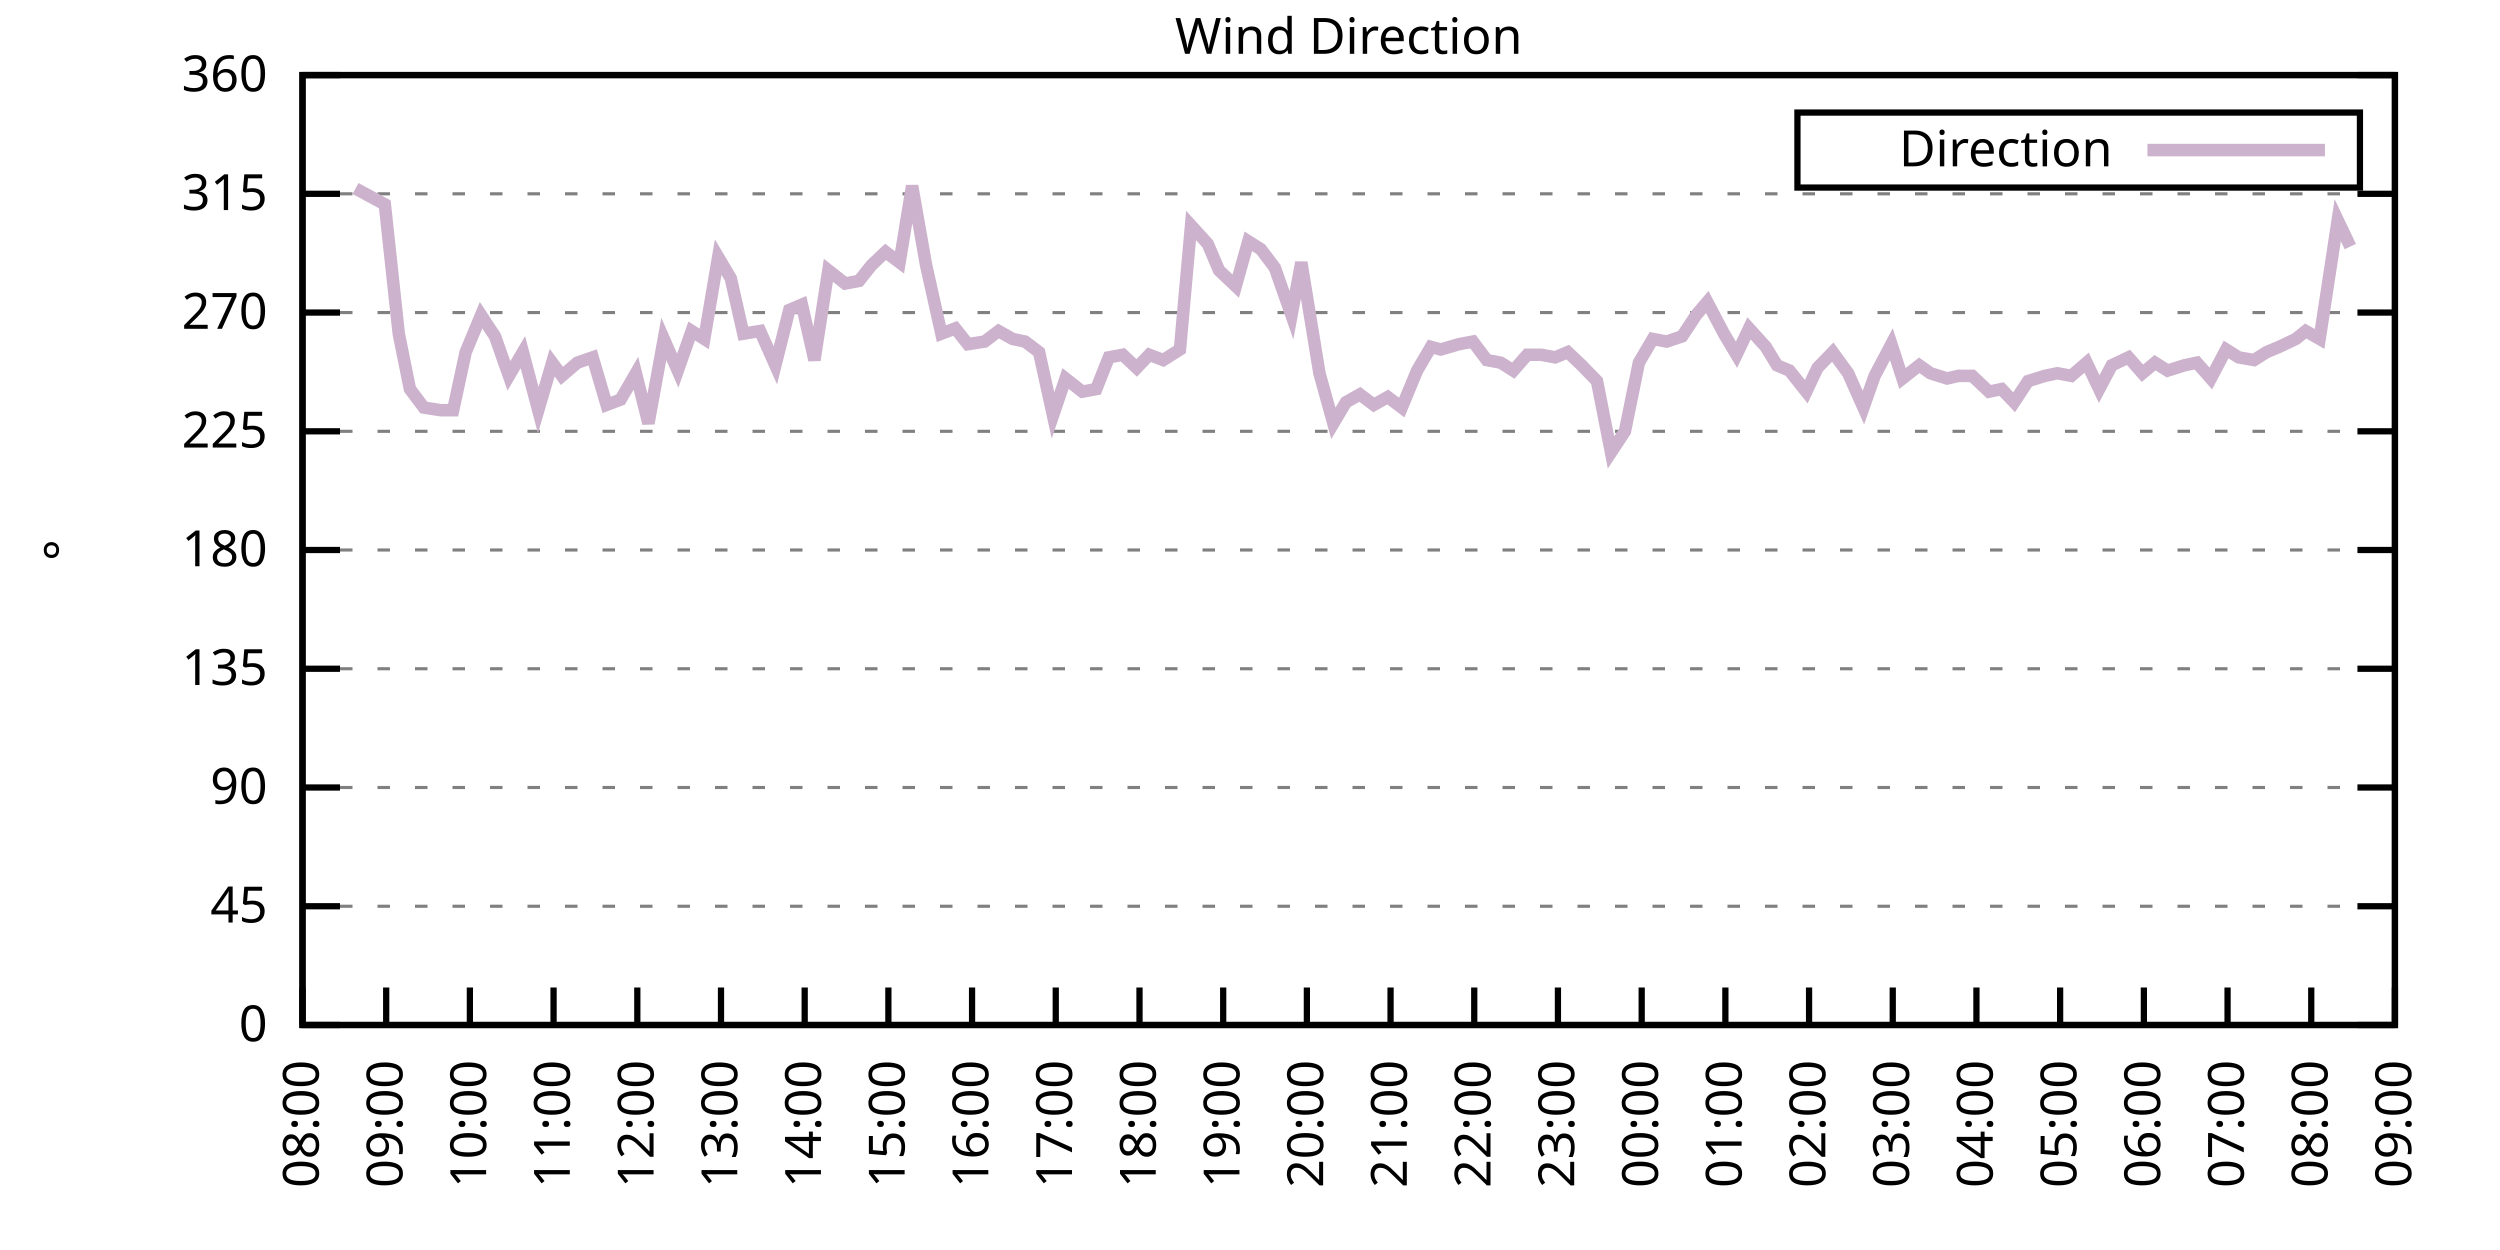
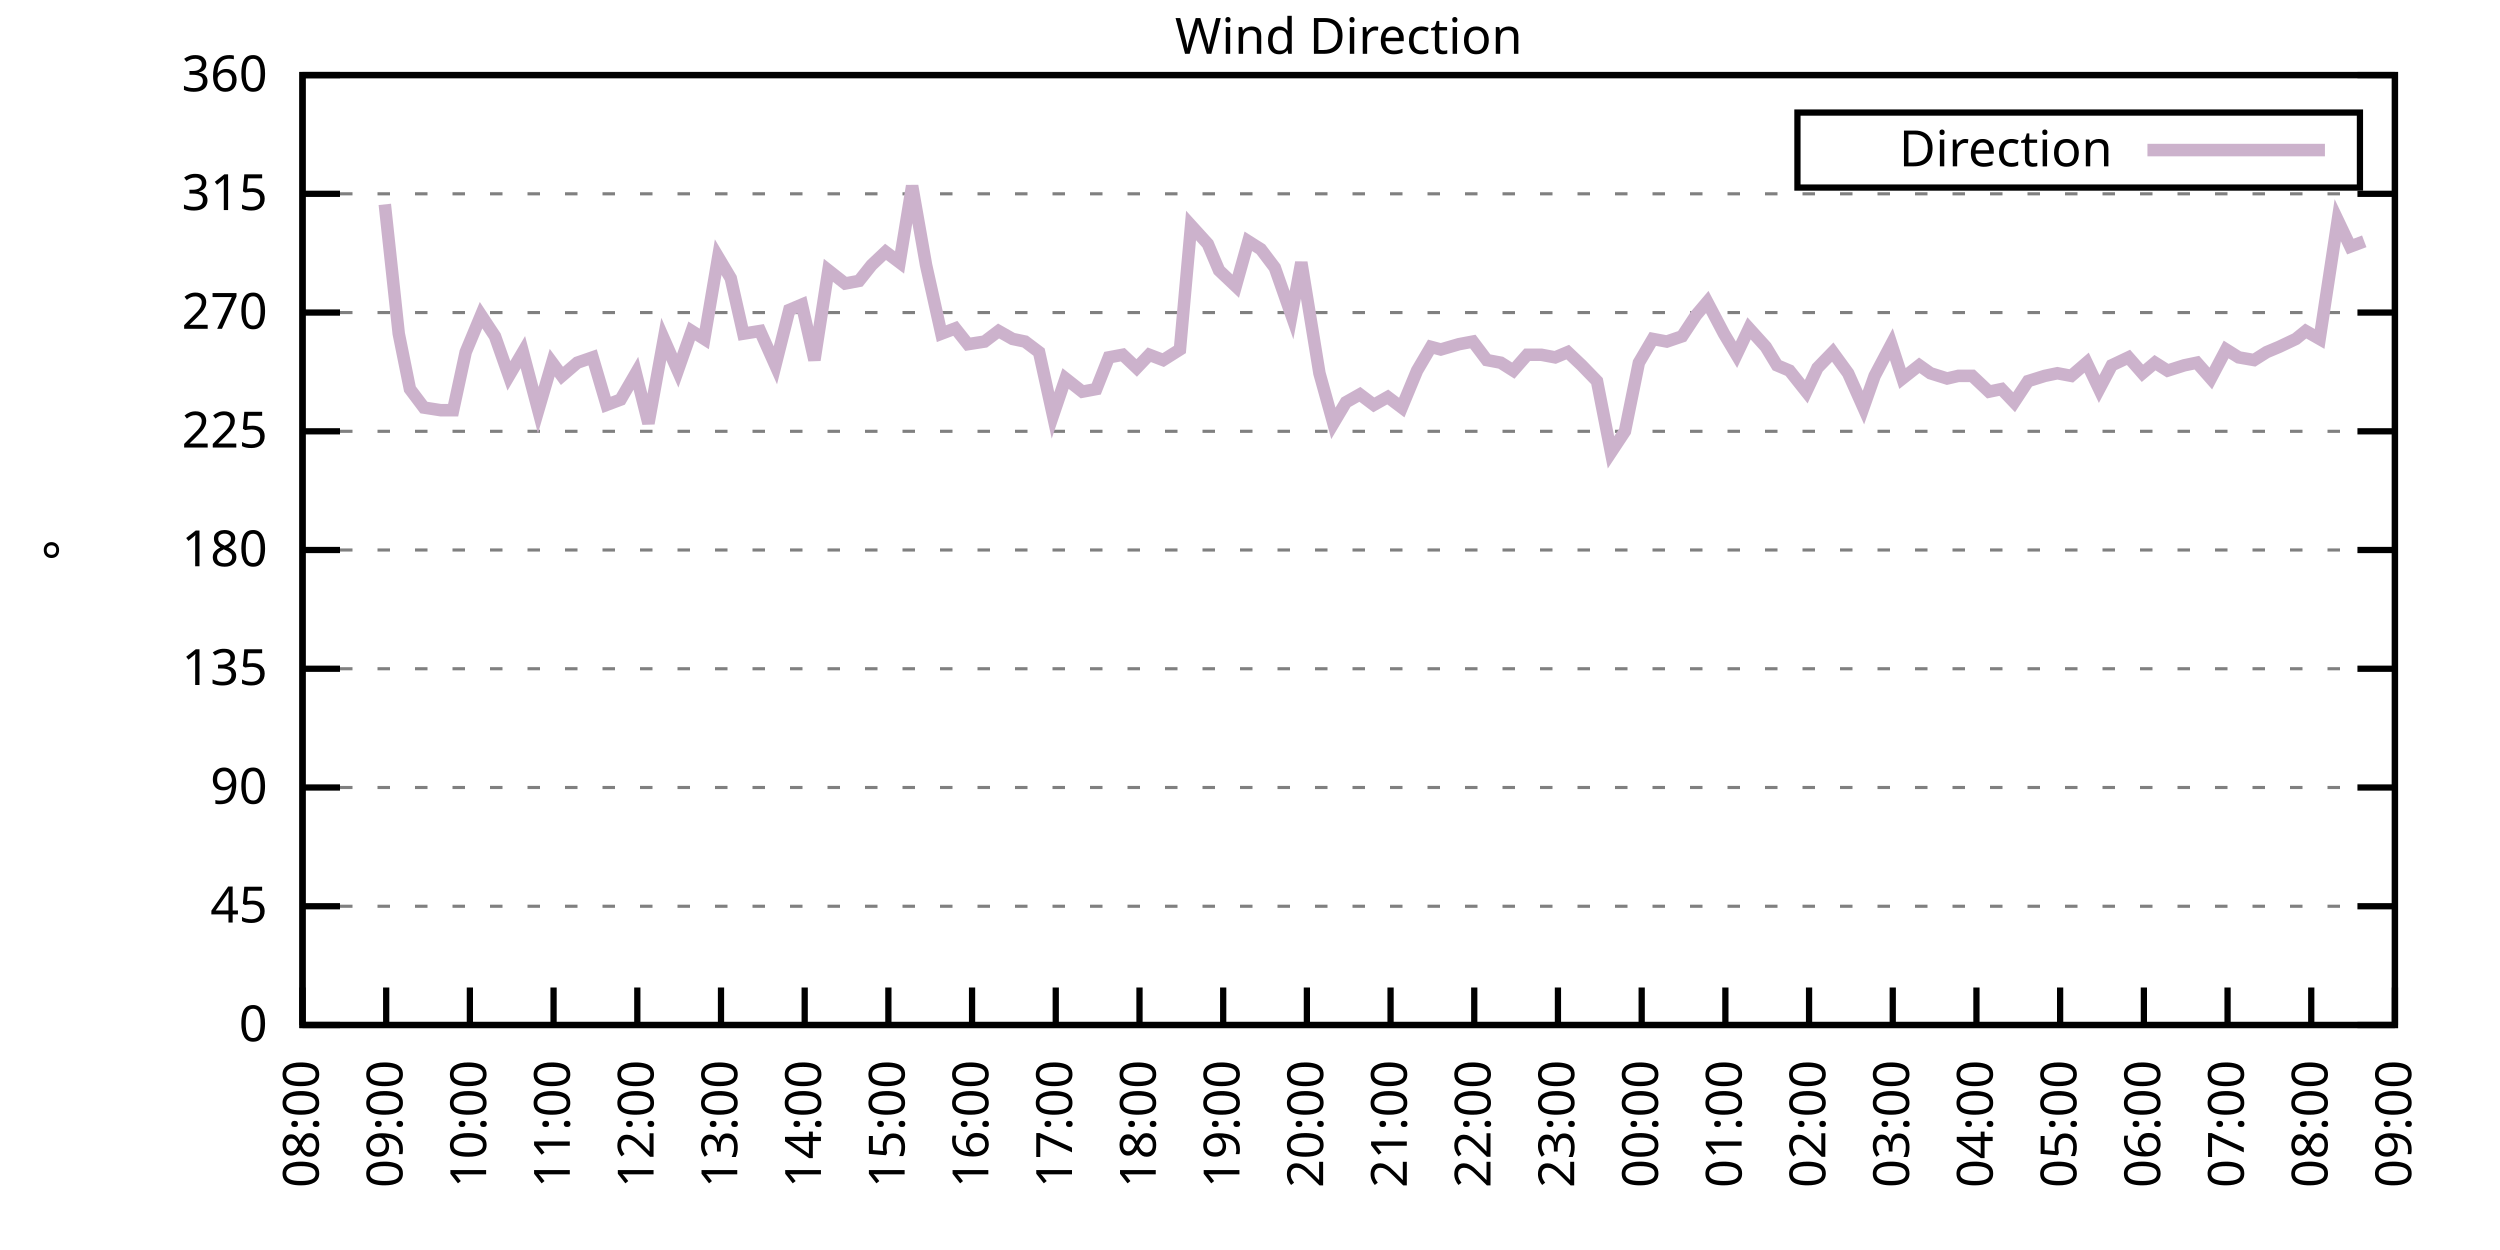
<svg xmlns="http://www.w3.org/2000/svg" xmlns:xlink="http://www.w3.org/1999/xlink" width="400" height="200" viewBox="0 0 400 200">
  <g id="gnuplot_canvas">
    <rect x="0" y="0" width="400" height="200" fill="none" />
    <defs>
      <circle id="gpDot" r="0.5" stroke-width="0.5" stroke="currentColor" />
      <path id="gpPt0" stroke-width="0.333" stroke="currentColor" d="M-1,0 h2 M0,-1 v2" />
      <path id="gpPt1" stroke-width="0.333" stroke="currentColor" d="M-1,-1 L1,1 M1,-1 L-1,1" />
      <path id="gpPt2" stroke-width="0.333" stroke="currentColor" d="M-1,0 L1,0 M0,-1 L0,1 M-1,-1 L1,1 M-1,1 L1,-1" />
      <rect id="gpPt3" stroke-width="0.333" stroke="currentColor" x="-1" y="-1" width="2" height="2" />
      <rect id="gpPt4" stroke-width="0.333" stroke="currentColor" fill="currentColor" x="-1" y="-1" width="2" height="2" />
      <circle id="gpPt5" stroke-width="0.333" stroke="currentColor" cx="0" cy="0" r="1" />
      <use xlink:href="#gpPt5" id="gpPt6" fill="currentColor" stroke="none" />
      <path id="gpPt7" stroke-width="0.333" stroke="currentColor" d="M0,-1.33 L-1.33,0.67 L1.33,0.67 z" />
      <use xlink:href="#gpPt7" id="gpPt8" fill="currentColor" stroke="none" />
      <use xlink:href="#gpPt7" id="gpPt9" stroke="currentColor" transform="rotate(180)" />
      <use xlink:href="#gpPt9" id="gpPt10" fill="currentColor" stroke="none" />
      <use xlink:href="#gpPt3" id="gpPt11" stroke="currentColor" transform="rotate(45)" />
      <use xlink:href="#gpPt11" id="gpPt12" fill="currentColor" stroke="none" />
      <path id="gpPt13" stroke-width="0.333" stroke="currentColor" d="M0,1.330 L1.265,0.411 L0.782,-1.067 L-0.782,-1.076 L-1.265,0.411 z" />
      <use xlink:href="#gpPt13" id="gpPt14" fill="currentColor" stroke="none" />
      <filter id="textbox" filterUnits="objectBoundingBox" x="0" y="0" height="1" width="1">
        <feFlood flood-color="white" flood-opacity="1" result="bgnd" />
        <feComposite in="SourceGraphic" in2="bgnd" operator="atop" />
      </filter>
      <filter id="greybox" filterUnits="objectBoundingBox" x="0" y="0" height="1" width="1">
        <feFlood flood-color="lightgrey" flood-opacity="1" result="grey" />
        <feComposite in="SourceGraphic" in2="grey" operator="atop" />
      </filter>
    </defs>
    <g fill="none" color="white" stroke="currentColor" stroke-width="1.00" stroke-linecap="butt" stroke-linejoin="miter">
</g>
    <g fill="none" color="black" stroke="currentColor" stroke-width="1.00" stroke-linecap="butt" stroke-linejoin="miter">
      <g stroke="none" shape-rendering="crispEdges">
        <polygon fill="rgb(255, 255, 255)" points="48.40,164.00 383.18,164.00 383.18,12.02 48.40,12.02 " />
      </g>
    </g>
    <g fill="none" color="black" stroke="currentColor" stroke-width="1.00" stroke-linecap="butt" stroke-linejoin="miter">
</g>
    <g fill="none" color="black" stroke="black" stroke-width="0.50" stroke-linecap="butt" stroke-linejoin="miter">
</g>
    <g fill="none" color="gray" stroke="currentColor" stroke-width="0.50" stroke-linecap="butt" stroke-linejoin="miter">
      <path stroke="gray" stroke-dasharray="2,4" class="gridline" d="M48.40,164.00 L383.19,164.00  " />
    </g>
    <g fill="none" color="gray" stroke="gray" stroke-width="1.00" stroke-linecap="butt" stroke-linejoin="miter">
</g>
    <g fill="none" color="black" stroke="currentColor" stroke-width="1.00" stroke-linecap="butt" stroke-linejoin="miter">
      <path stroke="black" d="M48.40,164.00 L54.40,164.00 M383.19,164.00 L377.19,164.00  " />
      <g transform="translate(42.80,166.60)" stroke="none" fill="black" font-family="Sans" font-size="8.00" text-anchor="end">
        <text>
          <tspan font-family="Sans"> 0</tspan>
        </text>
      </g>
    </g>
    <g fill="none" color="black" stroke="currentColor" stroke-width="1.00" stroke-linecap="butt" stroke-linejoin="miter">
</g>
    <g fill="none" color="black" stroke="black" stroke-width="0.50" stroke-linecap="butt" stroke-linejoin="miter">
</g>
    <g fill="none" color="gray" stroke="currentColor" stroke-width="0.50" stroke-linecap="butt" stroke-linejoin="miter">
      <path stroke="gray" stroke-dasharray="2,4" class="gridline" d="M48.40,145.00 L383.19,145.00  " />
    </g>
    <g fill="none" color="gray" stroke="gray" stroke-width="1.00" stroke-linecap="butt" stroke-linejoin="miter">
</g>
    <g fill="none" color="black" stroke="currentColor" stroke-width="1.00" stroke-linecap="butt" stroke-linejoin="miter">
      <path stroke="black" d="M48.40,145.00 L54.40,145.00 M383.19,145.00 L377.19,145.00  " />
      <g transform="translate(42.80,147.60)" stroke="none" fill="black" font-family="Sans" font-size="8.00" text-anchor="end">
        <text>
          <tspan font-family="Sans"> 45</tspan>
        </text>
      </g>
    </g>
    <g fill="none" color="black" stroke="currentColor" stroke-width="1.00" stroke-linecap="butt" stroke-linejoin="miter">
</g>
    <g fill="none" color="black" stroke="black" stroke-width="0.50" stroke-linecap="butt" stroke-linejoin="miter">
</g>
    <g fill="none" color="gray" stroke="currentColor" stroke-width="0.50" stroke-linecap="butt" stroke-linejoin="miter">
      <path stroke="gray" stroke-dasharray="2,4" class="gridline" d="M48.40,126.00 L383.19,126.00  " />
    </g>
    <g fill="none" color="gray" stroke="gray" stroke-width="1.00" stroke-linecap="butt" stroke-linejoin="miter">
</g>
    <g fill="none" color="black" stroke="currentColor" stroke-width="1.00" stroke-linecap="butt" stroke-linejoin="miter">
      <path stroke="black" d="M48.40,126.00 L54.40,126.00 M383.19,126.00 L377.19,126.00  " />
      <g transform="translate(42.80,128.60)" stroke="none" fill="black" font-family="Sans" font-size="8.00" text-anchor="end">
        <text>
          <tspan font-family="Sans"> 90</tspan>
        </text>
      </g>
    </g>
    <g fill="none" color="black" stroke="currentColor" stroke-width="1.00" stroke-linecap="butt" stroke-linejoin="miter">
</g>
    <g fill="none" color="black" stroke="black" stroke-width="0.50" stroke-linecap="butt" stroke-linejoin="miter">
</g>
    <g fill="none" color="gray" stroke="currentColor" stroke-width="0.50" stroke-linecap="butt" stroke-linejoin="miter">
      <path stroke="gray" stroke-dasharray="2,4" class="gridline" d="M48.40,107.00 L383.19,107.00  " />
    </g>
    <g fill="none" color="gray" stroke="gray" stroke-width="1.00" stroke-linecap="butt" stroke-linejoin="miter">
</g>
    <g fill="none" color="black" stroke="currentColor" stroke-width="1.00" stroke-linecap="butt" stroke-linejoin="miter">
      <path stroke="black" d="M48.40,107.00 L54.40,107.00 M383.19,107.00 L377.19,107.00  " />
      <g transform="translate(42.80,109.60)" stroke="none" fill="black" font-family="Sans" font-size="8.00" text-anchor="end">
        <text>
          <tspan font-family="Sans"> 135</tspan>
        </text>
      </g>
    </g>
    <g fill="none" color="black" stroke="currentColor" stroke-width="1.00" stroke-linecap="butt" stroke-linejoin="miter">
</g>
    <g fill="none" color="black" stroke="black" stroke-width="0.50" stroke-linecap="butt" stroke-linejoin="miter">
</g>
    <g fill="none" color="gray" stroke="currentColor" stroke-width="0.50" stroke-linecap="butt" stroke-linejoin="miter">
      <path stroke="gray" stroke-dasharray="2,4" class="gridline" d="M48.40,88.00 L383.19,88.00  " />
    </g>
    <g fill="none" color="gray" stroke="gray" stroke-width="1.00" stroke-linecap="butt" stroke-linejoin="miter">
</g>
    <g fill="none" color="black" stroke="currentColor" stroke-width="1.00" stroke-linecap="butt" stroke-linejoin="miter">
      <path stroke="black" d="M48.40,88.00 L54.40,88.00 M383.19,88.00 L377.19,88.00  " />
      <g transform="translate(42.80,90.60)" stroke="none" fill="black" font-family="Sans" font-size="8.00" text-anchor="end">
        <text>
          <tspan font-family="Sans"> 180</tspan>
        </text>
      </g>
    </g>
    <g fill="none" color="black" stroke="currentColor" stroke-width="1.00" stroke-linecap="butt" stroke-linejoin="miter">
</g>
    <g fill="none" color="black" stroke="black" stroke-width="0.50" stroke-linecap="butt" stroke-linejoin="miter">
</g>
    <g fill="none" color="gray" stroke="currentColor" stroke-width="0.50" stroke-linecap="butt" stroke-linejoin="miter">
      <path stroke="gray" stroke-dasharray="2,4" class="gridline" d="M48.40,69.01 L383.19,69.01  " />
    </g>
    <g fill="none" color="gray" stroke="gray" stroke-width="1.00" stroke-linecap="butt" stroke-linejoin="miter">
</g>
    <g fill="none" color="black" stroke="currentColor" stroke-width="1.00" stroke-linecap="butt" stroke-linejoin="miter">
      <path stroke="black" d="M48.40,69.01 L54.40,69.01 M383.19,69.01 L377.19,69.01  " />
      <g transform="translate(42.80,71.61)" stroke="none" fill="black" font-family="Sans" font-size="8.00" text-anchor="end">
        <text>
          <tspan font-family="Sans"> 225</tspan>
        </text>
      </g>
    </g>
    <g fill="none" color="black" stroke="currentColor" stroke-width="1.00" stroke-linecap="butt" stroke-linejoin="miter">
</g>
    <g fill="none" color="black" stroke="black" stroke-width="0.50" stroke-linecap="butt" stroke-linejoin="miter">
</g>
    <g fill="none" color="gray" stroke="currentColor" stroke-width="0.50" stroke-linecap="butt" stroke-linejoin="miter">
      <path stroke="gray" stroke-dasharray="2,4" class="gridline" d="M48.40,50.01 L383.19,50.01  " />
    </g>
    <g fill="none" color="gray" stroke="gray" stroke-width="1.00" stroke-linecap="butt" stroke-linejoin="miter">
</g>
    <g fill="none" color="black" stroke="currentColor" stroke-width="1.00" stroke-linecap="butt" stroke-linejoin="miter">
      <path stroke="black" d="M48.40,50.01 L54.40,50.01 M383.19,50.01 L377.19,50.01  " />
      <g transform="translate(42.80,52.61)" stroke="none" fill="black" font-family="Sans" font-size="8.00" text-anchor="end">
        <text>
          <tspan font-family="Sans"> 270</tspan>
        </text>
      </g>
    </g>
    <g fill="none" color="black" stroke="currentColor" stroke-width="1.00" stroke-linecap="butt" stroke-linejoin="miter">
</g>
    <g fill="none" color="black" stroke="black" stroke-width="0.50" stroke-linecap="butt" stroke-linejoin="miter">
</g>
    <g fill="none" color="gray" stroke="currentColor" stroke-width="0.50" stroke-linecap="butt" stroke-linejoin="miter">
      <path stroke="gray" stroke-dasharray="2,4" class="gridline" d="M48.40,31.01 L383.19,31.01  " />
    </g>
    <g fill="none" color="gray" stroke="gray" stroke-width="1.00" stroke-linecap="butt" stroke-linejoin="miter">
</g>
    <g fill="none" color="black" stroke="currentColor" stroke-width="1.00" stroke-linecap="butt" stroke-linejoin="miter">
      <path stroke="black" d="M48.40,31.01 L54.40,31.01 M383.19,31.01 L377.19,31.01  " />
      <g transform="translate(42.80,33.61)" stroke="none" fill="black" font-family="Sans" font-size="8.00" text-anchor="end">
        <text>
          <tspan font-family="Sans"> 315</tspan>
        </text>
      </g>
    </g>
    <g fill="none" color="black" stroke="currentColor" stroke-width="1.00" stroke-linecap="butt" stroke-linejoin="miter">
</g>
    <g fill="none" color="black" stroke="black" stroke-width="0.50" stroke-linecap="butt" stroke-linejoin="miter">
</g>
    <g fill="none" color="gray" stroke="currentColor" stroke-width="0.50" stroke-linecap="butt" stroke-linejoin="miter">
      <path stroke="gray" stroke-dasharray="2,4" class="gridline" d="M48.40,12.01 L383.19,12.01  " />
    </g>
    <g fill="none" color="gray" stroke="gray" stroke-width="1.00" stroke-linecap="butt" stroke-linejoin="miter">
</g>
    <g fill="none" color="black" stroke="currentColor" stroke-width="1.00" stroke-linecap="butt" stroke-linejoin="miter">
      <path stroke="black" d="M48.40,12.01 L54.40,12.01 M383.19,12.01 L377.19,12.01  " />
      <g transform="translate(42.80,14.61)" stroke="none" fill="black" font-family="Sans" font-size="8.00" text-anchor="end">
        <text>
          <tspan font-family="Sans"> 360</tspan>
        </text>
      </g>
    </g>
    <g fill="none" color="black" stroke="currentColor" stroke-width="1.00" stroke-linecap="butt" stroke-linejoin="miter">
      <path stroke="black" d="M48.40,164.00 L48.40,158.00  " />
      <g transform="translate(51.00,169.60) rotate(270.00)" stroke="none" fill="black" font-family="Sans" font-size="8.00" text-anchor="end">
        <text>
          <tspan font-family="Sans">08:00</tspan>
        </text>
      </g>
    </g>
    <g fill="none" color="black" stroke="currentColor" stroke-width="1.00" stroke-linecap="butt" stroke-linejoin="miter">
      <path stroke="black" d="M61.79,164.00 L61.79,158.00  " />
      <g transform="translate(64.39,169.60) rotate(270.00)" stroke="none" fill="black" font-family="Sans" font-size="8.00" text-anchor="end">
        <text>
          <tspan font-family="Sans">09:00</tspan>
        </text>
      </g>
    </g>
    <g fill="none" color="black" stroke="currentColor" stroke-width="1.00" stroke-linecap="butt" stroke-linejoin="miter">
      <path stroke="black" d="M75.18,164.00 L75.18,158.00  " />
      <g transform="translate(77.78,169.60) rotate(270.00)" stroke="none" fill="black" font-family="Sans" font-size="8.00" text-anchor="end">
        <text>
          <tspan font-family="Sans">10:00</tspan>
        </text>
      </g>
    </g>
    <g fill="none" color="black" stroke="currentColor" stroke-width="1.00" stroke-linecap="butt" stroke-linejoin="miter">
      <path stroke="black" d="M88.57,164.00 L88.57,158.00  " />
      <g transform="translate(91.17,169.60) rotate(270.00)" stroke="none" fill="black" font-family="Sans" font-size="8.00" text-anchor="end">
        <text>
          <tspan font-family="Sans">11:00</tspan>
        </text>
      </g>
    </g>
    <g fill="none" color="black" stroke="currentColor" stroke-width="1.00" stroke-linecap="butt" stroke-linejoin="miter">
      <path stroke="black" d="M101.97,164.00 L101.97,158.00  " />
      <g transform="translate(104.57,169.60) rotate(270.00)" stroke="none" fill="black" font-family="Sans" font-size="8.00" text-anchor="end">
        <text>
          <tspan font-family="Sans">12:00</tspan>
        </text>
      </g>
    </g>
    <g fill="none" color="black" stroke="currentColor" stroke-width="1.00" stroke-linecap="butt" stroke-linejoin="miter">
      <path stroke="black" d="M115.36,164.00 L115.36,158.00  " />
      <g transform="translate(117.96,169.60) rotate(270.00)" stroke="none" fill="black" font-family="Sans" font-size="8.00" text-anchor="end">
        <text>
          <tspan font-family="Sans">13:00</tspan>
        </text>
      </g>
    </g>
    <g fill="none" color="black" stroke="currentColor" stroke-width="1.00" stroke-linecap="butt" stroke-linejoin="miter">
      <path stroke="black" d="M128.75,164.00 L128.75,158.00  " />
      <g transform="translate(131.35,169.60) rotate(270.00)" stroke="none" fill="black" font-family="Sans" font-size="8.00" text-anchor="end">
        <text>
          <tspan font-family="Sans">14:00</tspan>
        </text>
      </g>
    </g>
    <g fill="none" color="black" stroke="currentColor" stroke-width="1.00" stroke-linecap="butt" stroke-linejoin="miter">
      <path stroke="black" d="M142.14,164.00 L142.14,158.00  " />
      <g transform="translate(144.74,169.60) rotate(270.00)" stroke="none" fill="black" font-family="Sans" font-size="8.00" text-anchor="end">
        <text>
          <tspan font-family="Sans">15:00</tspan>
        </text>
      </g>
    </g>
    <g fill="none" color="black" stroke="currentColor" stroke-width="1.00" stroke-linecap="butt" stroke-linejoin="miter">
      <path stroke="black" d="M155.53,164.00 L155.53,158.00  " />
      <g transform="translate(158.13,169.60) rotate(270.00)" stroke="none" fill="black" font-family="Sans" font-size="8.00" text-anchor="end">
        <text>
          <tspan font-family="Sans">16:00</tspan>
        </text>
      </g>
    </g>
    <g fill="none" color="black" stroke="currentColor" stroke-width="1.00" stroke-linecap="butt" stroke-linejoin="miter">
      <path stroke="black" d="M168.92,164.00 L168.92,158.00  " />
      <g transform="translate(171.52,169.60) rotate(270.00)" stroke="none" fill="black" font-family="Sans" font-size="8.00" text-anchor="end">
        <text>
          <tspan font-family="Sans">17:00</tspan>
        </text>
      </g>
    </g>
    <g fill="none" color="black" stroke="currentColor" stroke-width="1.00" stroke-linecap="butt" stroke-linejoin="miter">
      <path stroke="black" d="M182.32,164.00 L182.32,158.00  " />
      <g transform="translate(184.92,169.60) rotate(270.00)" stroke="none" fill="black" font-family="Sans" font-size="8.00" text-anchor="end">
        <text>
          <tspan font-family="Sans">18:00</tspan>
        </text>
      </g>
    </g>
    <g fill="none" color="black" stroke="currentColor" stroke-width="1.00" stroke-linecap="butt" stroke-linejoin="miter">
      <path stroke="black" d="M195.71,164.00 L195.71,158.00  " />
      <g transform="translate(198.31,169.60) rotate(270.00)" stroke="none" fill="black" font-family="Sans" font-size="8.00" text-anchor="end">
        <text>
          <tspan font-family="Sans">19:00</tspan>
        </text>
      </g>
    </g>
    <g fill="none" color="black" stroke="currentColor" stroke-width="1.00" stroke-linecap="butt" stroke-linejoin="miter">
      <path stroke="black" d="M209.10,164.00 L209.10,158.00  " />
      <g transform="translate(211.70,169.60) rotate(270.00)" stroke="none" fill="black" font-family="Sans" font-size="8.00" text-anchor="end">
        <text>
          <tspan font-family="Sans">20:00</tspan>
        </text>
      </g>
    </g>
    <g fill="none" color="black" stroke="currentColor" stroke-width="1.00" stroke-linecap="butt" stroke-linejoin="miter">
      <path stroke="black" d="M222.49,164.00 L222.49,158.00  " />
      <g transform="translate(225.09,169.60) rotate(270.00)" stroke="none" fill="black" font-family="Sans" font-size="8.00" text-anchor="end">
        <text>
          <tspan font-family="Sans">21:00</tspan>
        </text>
      </g>
    </g>
    <g fill="none" color="black" stroke="currentColor" stroke-width="1.00" stroke-linecap="butt" stroke-linejoin="miter">
      <path stroke="black" d="M235.88,164.00 L235.88,158.00  " />
      <g transform="translate(238.48,169.60) rotate(270.00)" stroke="none" fill="black" font-family="Sans" font-size="8.00" text-anchor="end">
        <text>
          <tspan font-family="Sans">22:00</tspan>
        </text>
      </g>
    </g>
    <g fill="none" color="black" stroke="currentColor" stroke-width="1.00" stroke-linecap="butt" stroke-linejoin="miter">
      <path stroke="black" d="M249.27,164.00 L249.27,158.00  " />
      <g transform="translate(251.87,169.60) rotate(270.00)" stroke="none" fill="black" font-family="Sans" font-size="8.00" text-anchor="end">
        <text>
          <tspan font-family="Sans">23:00</tspan>
        </text>
      </g>
    </g>
    <g fill="none" color="black" stroke="currentColor" stroke-width="1.00" stroke-linecap="butt" stroke-linejoin="miter">
      <path stroke="black" d="M262.67,164.00 L262.67,158.00  " />
      <g transform="translate(265.27,169.60) rotate(270.00)" stroke="none" fill="black" font-family="Sans" font-size="8.00" text-anchor="end">
        <text>
          <tspan font-family="Sans">00:00</tspan>
        </text>
      </g>
    </g>
    <g fill="none" color="black" stroke="currentColor" stroke-width="1.00" stroke-linecap="butt" stroke-linejoin="miter">
      <path stroke="black" d="M276.06,164.00 L276.06,158.00  " />
      <g transform="translate(278.66,169.60) rotate(270.00)" stroke="none" fill="black" font-family="Sans" font-size="8.00" text-anchor="end">
        <text>
          <tspan font-family="Sans">01:00</tspan>
        </text>
      </g>
    </g>
    <g fill="none" color="black" stroke="currentColor" stroke-width="1.00" stroke-linecap="butt" stroke-linejoin="miter">
      <path stroke="black" d="M289.45,164.00 L289.45,158.00  " />
      <g transform="translate(292.05,169.60) rotate(270.00)" stroke="none" fill="black" font-family="Sans" font-size="8.00" text-anchor="end">
        <text>
          <tspan font-family="Sans">02:00</tspan>
        </text>
      </g>
    </g>
    <g fill="none" color="black" stroke="currentColor" stroke-width="1.00" stroke-linecap="butt" stroke-linejoin="miter">
      <path stroke="black" d="M302.84,164.00 L302.84,158.00  " />
      <g transform="translate(305.44,169.60) rotate(270.00)" stroke="none" fill="black" font-family="Sans" font-size="8.00" text-anchor="end">
        <text>
          <tspan font-family="Sans">03:00</tspan>
        </text>
      </g>
    </g>
    <g fill="none" color="black" stroke="currentColor" stroke-width="1.00" stroke-linecap="butt" stroke-linejoin="miter">
      <path stroke="black" d="M316.23,164.00 L316.23,158.00  " />
      <g transform="translate(318.83,169.60) rotate(270.00)" stroke="none" fill="black" font-family="Sans" font-size="8.00" text-anchor="end">
        <text>
          <tspan font-family="Sans">04:00</tspan>
        </text>
      </g>
    </g>
    <g fill="none" color="black" stroke="currentColor" stroke-width="1.00" stroke-linecap="butt" stroke-linejoin="miter">
      <path stroke="black" d="M329.62,164.00 L329.62,158.00  " />
      <g transform="translate(332.22,169.60) rotate(270.00)" stroke="none" fill="black" font-family="Sans" font-size="8.00" text-anchor="end">
        <text>
          <tspan font-family="Sans">05:00</tspan>
        </text>
      </g>
    </g>
    <g fill="none" color="black" stroke="currentColor" stroke-width="1.00" stroke-linecap="butt" stroke-linejoin="miter">
      <path stroke="black" d="M343.02,164.00 L343.02,158.00  " />
      <g transform="translate(345.62,169.60) rotate(270.00)" stroke="none" fill="black" font-family="Sans" font-size="8.00" text-anchor="end">
        <text>
          <tspan font-family="Sans">06:00</tspan>
        </text>
      </g>
    </g>
    <g fill="none" color="black" stroke="currentColor" stroke-width="1.00" stroke-linecap="butt" stroke-linejoin="miter">
      <path stroke="black" d="M356.41,164.00 L356.41,158.00  " />
      <g transform="translate(359.01,169.60) rotate(270.00)" stroke="none" fill="black" font-family="Sans" font-size="8.00" text-anchor="end">
        <text>
          <tspan font-family="Sans">07:00</tspan>
        </text>
      </g>
    </g>
    <g fill="none" color="black" stroke="currentColor" stroke-width="1.00" stroke-linecap="butt" stroke-linejoin="miter">
      <path stroke="black" d="M369.80,164.00 L369.80,158.00  " />
      <g transform="translate(372.40,169.60) rotate(270.00)" stroke="none" fill="black" font-family="Sans" font-size="8.00" text-anchor="end">
        <text>
          <tspan font-family="Sans">08:00</tspan>
        </text>
      </g>
    </g>
    <g fill="none" color="black" stroke="currentColor" stroke-width="1.00" stroke-linecap="butt" stroke-linejoin="miter">
      <path stroke="black" d="M383.19,164.00 L383.19,158.00  " />
      <g transform="translate(385.79,169.60) rotate(270.00)" stroke="none" fill="black" font-family="Sans" font-size="8.00" text-anchor="end">
        <text>
          <tspan font-family="Sans">09:00</tspan>
        </text>
      </g>
    </g>
    <g fill="none" color="black" stroke="currentColor" stroke-width="1.00" stroke-linecap="butt" stroke-linejoin="miter">
</g>
    <g fill="none" color="black" stroke="currentColor" stroke-width="1.00" stroke-linecap="butt" stroke-linejoin="miter">
      <path stroke="black" d="M48.40,12.01 L48.40,164.00 L383.19,164.00 L383.19,12.01 L48.40,12.01 Z  " />
    </g>
    <g fill="none" color="black" stroke="currentColor" stroke-width="1.00" stroke-linecap="butt" stroke-linejoin="miter">
</g>
    <g fill="none" color="black" stroke="currentColor" stroke-width="1.00" stroke-linecap="butt" stroke-linejoin="miter">
      <path stroke="black" d="M287.59,30.01 L287.59,18.01 L377.59,18.01 L377.59,30.01 L287.59,30.01 Z  " />
    </g>
    <g id="Wind_direction_plot_1">
      <g fill="none" color="white" stroke="black" stroke-width="2.00" stroke-linecap="butt" stroke-linejoin="miter">
</g>
      <g fill="none" color="black" stroke="currentColor" stroke-width="2.00" stroke-linecap="butt" stroke-linejoin="miter">
        <g transform="translate(337.99,26.61)" stroke="none" fill="black" font-family="Sans" font-size="8.00" text-anchor="end">
          <text>
            <tspan font-family="Sans">Direction</tspan>
          </text>
        </g>
      </g>
      <g fill="none" color="black" stroke="currentColor" stroke-width="2.00" stroke-linecap="butt" stroke-linejoin="miter">
-         <path stroke="rgb(204, 178, 204)" d="M343.59,24.01 L371.99,24.01 M56.88,30.16 L61.57,32.70 L63.80,53.39 L65.59,62.25 L67.82,65.21 L70.50,65.63   L72.50,65.63 L74.51,56.34 L76.97,50.43 L79.20,53.81 L81.43,60.14 L83.66,56.34 L86.12,65.63 L88.35,58.03   L89.91,60.14 L92.37,58.03 L94.82,57.18 L97.06,64.78 L99.29,63.94 L101.74,59.72 L103.75,67.74 L106.21,54.23   L108.44,59.30 L110.67,52.96 L112.68,54.23 L114.91,41.14 L116.92,44.52 L118.93,53.39 L121.61,52.96 L124.06,58.45   L126.29,49.59 L128.30,48.74 L130.31,57.61 L132.54,43.25 L135.22,45.36 L137.45,44.94 L139.46,42.41 L141.69,40.30   L143.93,41.99 L145.94,29.74 L148.17,42.41 L150.62,53.39 L152.85,52.54 L154.86,55.07 L157.54,54.65 L159.77,52.96   L162.01,54.23 L164.01,54.65 L166.25,56.34 L168.48,66.47 L170.49,60.56 L173.17,62.67 L175.40,62.25 L177.41,57.18   L179.64,56.76 L181.87,58.87 L183.88,56.76 L186.11,57.61 L188.79,55.92 L190.57,36.08 L193.25,39.03 L195.04,43.25   L197.72,45.79 L199.73,38.61 L201.73,39.87 L203.97,42.83 L206.64,50.43 L208.21,41.99 L211.11,59.72 L213.34,67.74   L215.35,64.36 L217.58,63.10 L219.81,64.78 L222.04,63.52 L224.28,65.21 L226.73,59.30 L228.96,55.50 L230.53,55.92   L233.43,55.07 L235.66,54.65 L237.89,57.61 L240.12,58.03 L242.13,59.30 L244.36,56.76 L246.60,56.76 L248.83,57.18   L250.84,56.34 L253.07,58.45 L255.52,60.98 L257.76,72.38 L259.99,69.01 L262.22,58.03 L264.45,54.23 L266.68,54.65   L269.14,53.81 L271.37,50.43 L273.16,48.32 L275.83,53.39 L277.84,56.76 L279.85,52.54 L282.53,55.50 L284.32,58.45   L286.32,59.30 L289.00,62.67 L290.79,58.87 L293.24,56.34 L295.70,59.72 L298.15,65.21 L299.94,60.14 L302.62,55.07   L304.40,60.56 L307.08,58.45 L308.87,59.72 L311.54,60.56 L313.33,60.14 L315.56,60.14 L318.24,62.67 L320.25,62.25   L322.26,64.36 L324.49,60.98 L327.17,60.14 L329.18,59.72 L331.41,60.14 L333.86,58.03 L335.87,62.25 L337.88,58.45   L340.56,57.18 L342.79,59.72 L344.80,58.03 L346.81,59.30 L349.49,58.45 L351.50,58.03 L353.73,60.56 L356.18,55.92   L358.19,57.18 L360.65,57.61 L362.66,56.34 L364.66,55.50 L367.34,54.23 L368.91,52.96 L371.14,54.23 L374.04,35.23   L376.05,39.45  " />
+         <path stroke="rgb(204, 178, 204)" d="M343.59,24.01 L371.99,24.01 M61.57,32.70 L63.80,53.39 L65.59,62.25 L67.82,65.21 L70.50,65.63 L72.50,65.63   L74.51,56.34 L76.97,50.43 L79.20,53.81 L81.43,60.14 L83.66,56.34 L86.12,65.63 L88.35,58.03 L89.91,60.14   L92.37,58.03 L94.82,57.18 L97.06,64.78 L99.29,63.94 L101.74,59.72 L103.75,67.74 L106.21,54.23 L108.44,59.30   L110.67,52.96 L112.68,54.23 L114.91,41.14 L116.92,44.52 L118.93,53.39 L121.61,52.96 L124.06,58.45 L126.29,49.59   L128.30,48.74 L130.31,57.61 L132.54,43.25 L135.22,45.36 L137.45,44.94 L139.46,42.41 L141.69,40.30 L143.93,41.99   L145.94,29.74 L148.17,42.41 L150.62,53.39 L152.85,52.54 L154.86,55.07 L157.54,54.65 L159.77,52.96 L162.01,54.23   L164.01,54.65 L166.25,56.34 L168.48,66.47 L170.49,60.56 L173.17,62.67 L175.40,62.25 L177.41,57.18 L179.64,56.76   L181.87,58.87 L183.88,56.76 L186.11,57.61 L188.79,55.92 L190.57,36.08 L193.25,39.03 L195.04,43.25 L197.72,45.79   L199.73,38.61 L201.73,39.87 L203.97,42.83 L206.64,50.43 L208.21,41.99 L211.11,59.72 L213.34,67.74 L215.35,64.36   L217.58,63.10 L219.81,64.78 L222.04,63.52 L224.28,65.21 L226.73,59.30 L228.96,55.50 L230.53,55.92 L233.43,55.07   L235.66,54.65 L237.89,57.61 L240.12,58.03 L242.13,59.30 L244.36,56.76 L246.60,56.76 L248.83,57.18 L250.84,56.34   L253.07,58.45 L255.52,60.98 L257.76,72.38 L259.99,69.01 L262.22,58.03 L264.45,54.23 L266.68,54.65 L269.14,53.81   L271.37,50.43 L273.16,48.32 L275.83,53.39 L277.84,56.76 L279.85,52.54 L282.53,55.50 L284.32,58.45 L286.32,59.30   L289.00,62.67 L290.79,58.87 L293.24,56.34 L295.70,59.72 L298.15,65.21 L299.94,60.14 L302.62,55.07 L304.40,60.56   L307.08,58.45 L308.87,59.72 L311.54,60.56 L313.33,60.14 L315.56,60.14 L318.24,62.67 L320.25,62.25 L322.26,64.36   L324.49,60.98 L327.17,60.14 L329.18,59.72 L331.41,60.14 L333.86,58.03 L335.87,62.25 L337.88,58.45 L340.56,57.18   L342.79,59.72 L344.80,58.03 L346.81,59.30 L349.49,58.45 L351.50,58.03 L353.73,60.56 L356.18,55.92 L358.19,57.18   L360.65,57.61 L362.66,56.34 L364.66,55.50 L367.34,54.23 L368.91,52.96 L371.14,54.23 L374.04,35.23 L376.05,39.45   L378.28,38.61  " />
      </g>
    </g>
    <g fill="none" color="black" stroke="currentColor" stroke-width="2.00" stroke-linecap="butt" stroke-linejoin="miter">
</g>
    <g fill="none" color="black" stroke="black" stroke-width="1.00" stroke-linecap="butt" stroke-linejoin="miter">
</g>
    <g fill="none" color="black" stroke="currentColor" stroke-width="1.00" stroke-linecap="butt" stroke-linejoin="miter">
      <path stroke="black" d="M48.40,12.01 L48.40,164.00 L383.19,164.00 L383.19,12.01 L48.40,12.01 Z  " />
      <g transform="translate(12.80,88.01) rotate(270.00)" stroke="none" fill="black" font-family="Sans" font-size="8.00" text-anchor="middle">
        <text>
          <tspan font-family="Sans">°</tspan>
        </text>
      </g>
    </g>
    <g fill="none" color="black" stroke="currentColor" stroke-width="1.00" stroke-linecap="butt" stroke-linejoin="miter">
</g>
    <g fill="none" color="black" stroke="currentColor" stroke-width="1.00" stroke-linecap="butt" stroke-linejoin="miter">
      <g transform="translate(215.79,8.61)" stroke="none" fill="black" font-family="Sans" font-size="8.00" text-anchor="middle">
        <text>
          <tspan font-family="Sans">Wind Direction</tspan>
        </text>
      </g>
    </g>
    <g fill="none" color="black" stroke="currentColor" stroke-width="1.00" stroke-linecap="butt" stroke-linejoin="miter">
</g>
  </g>
</svg>
